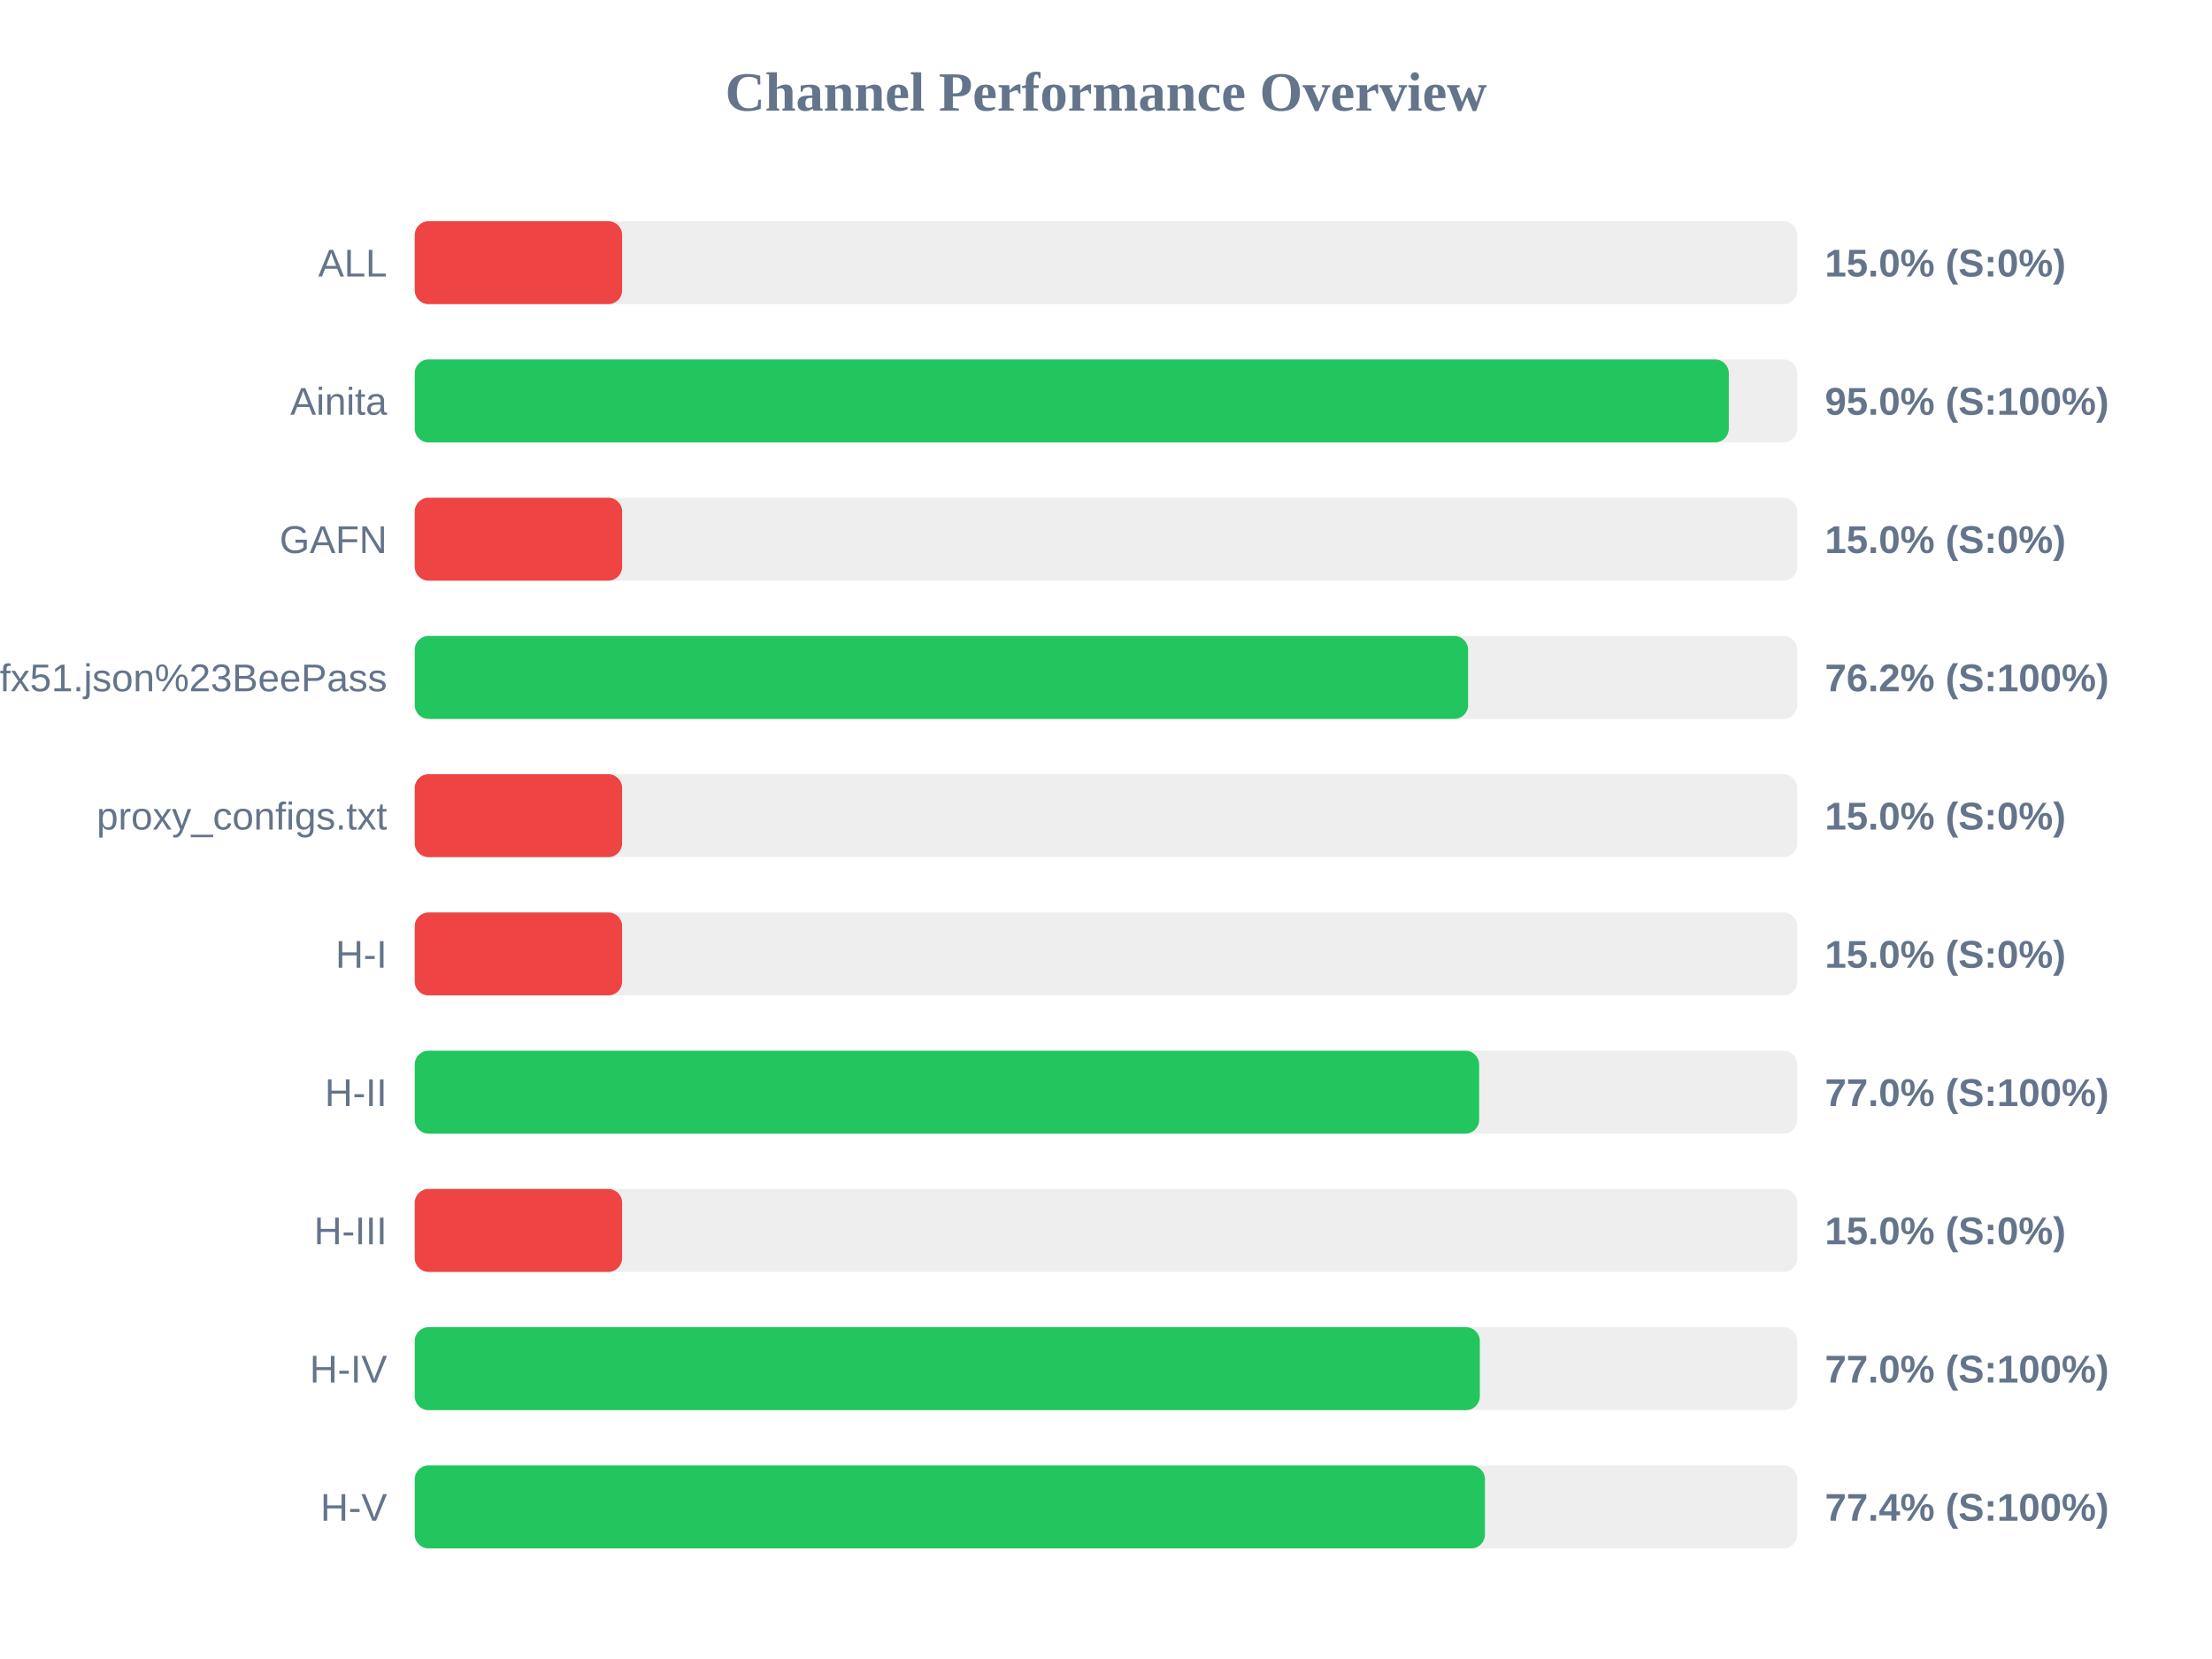
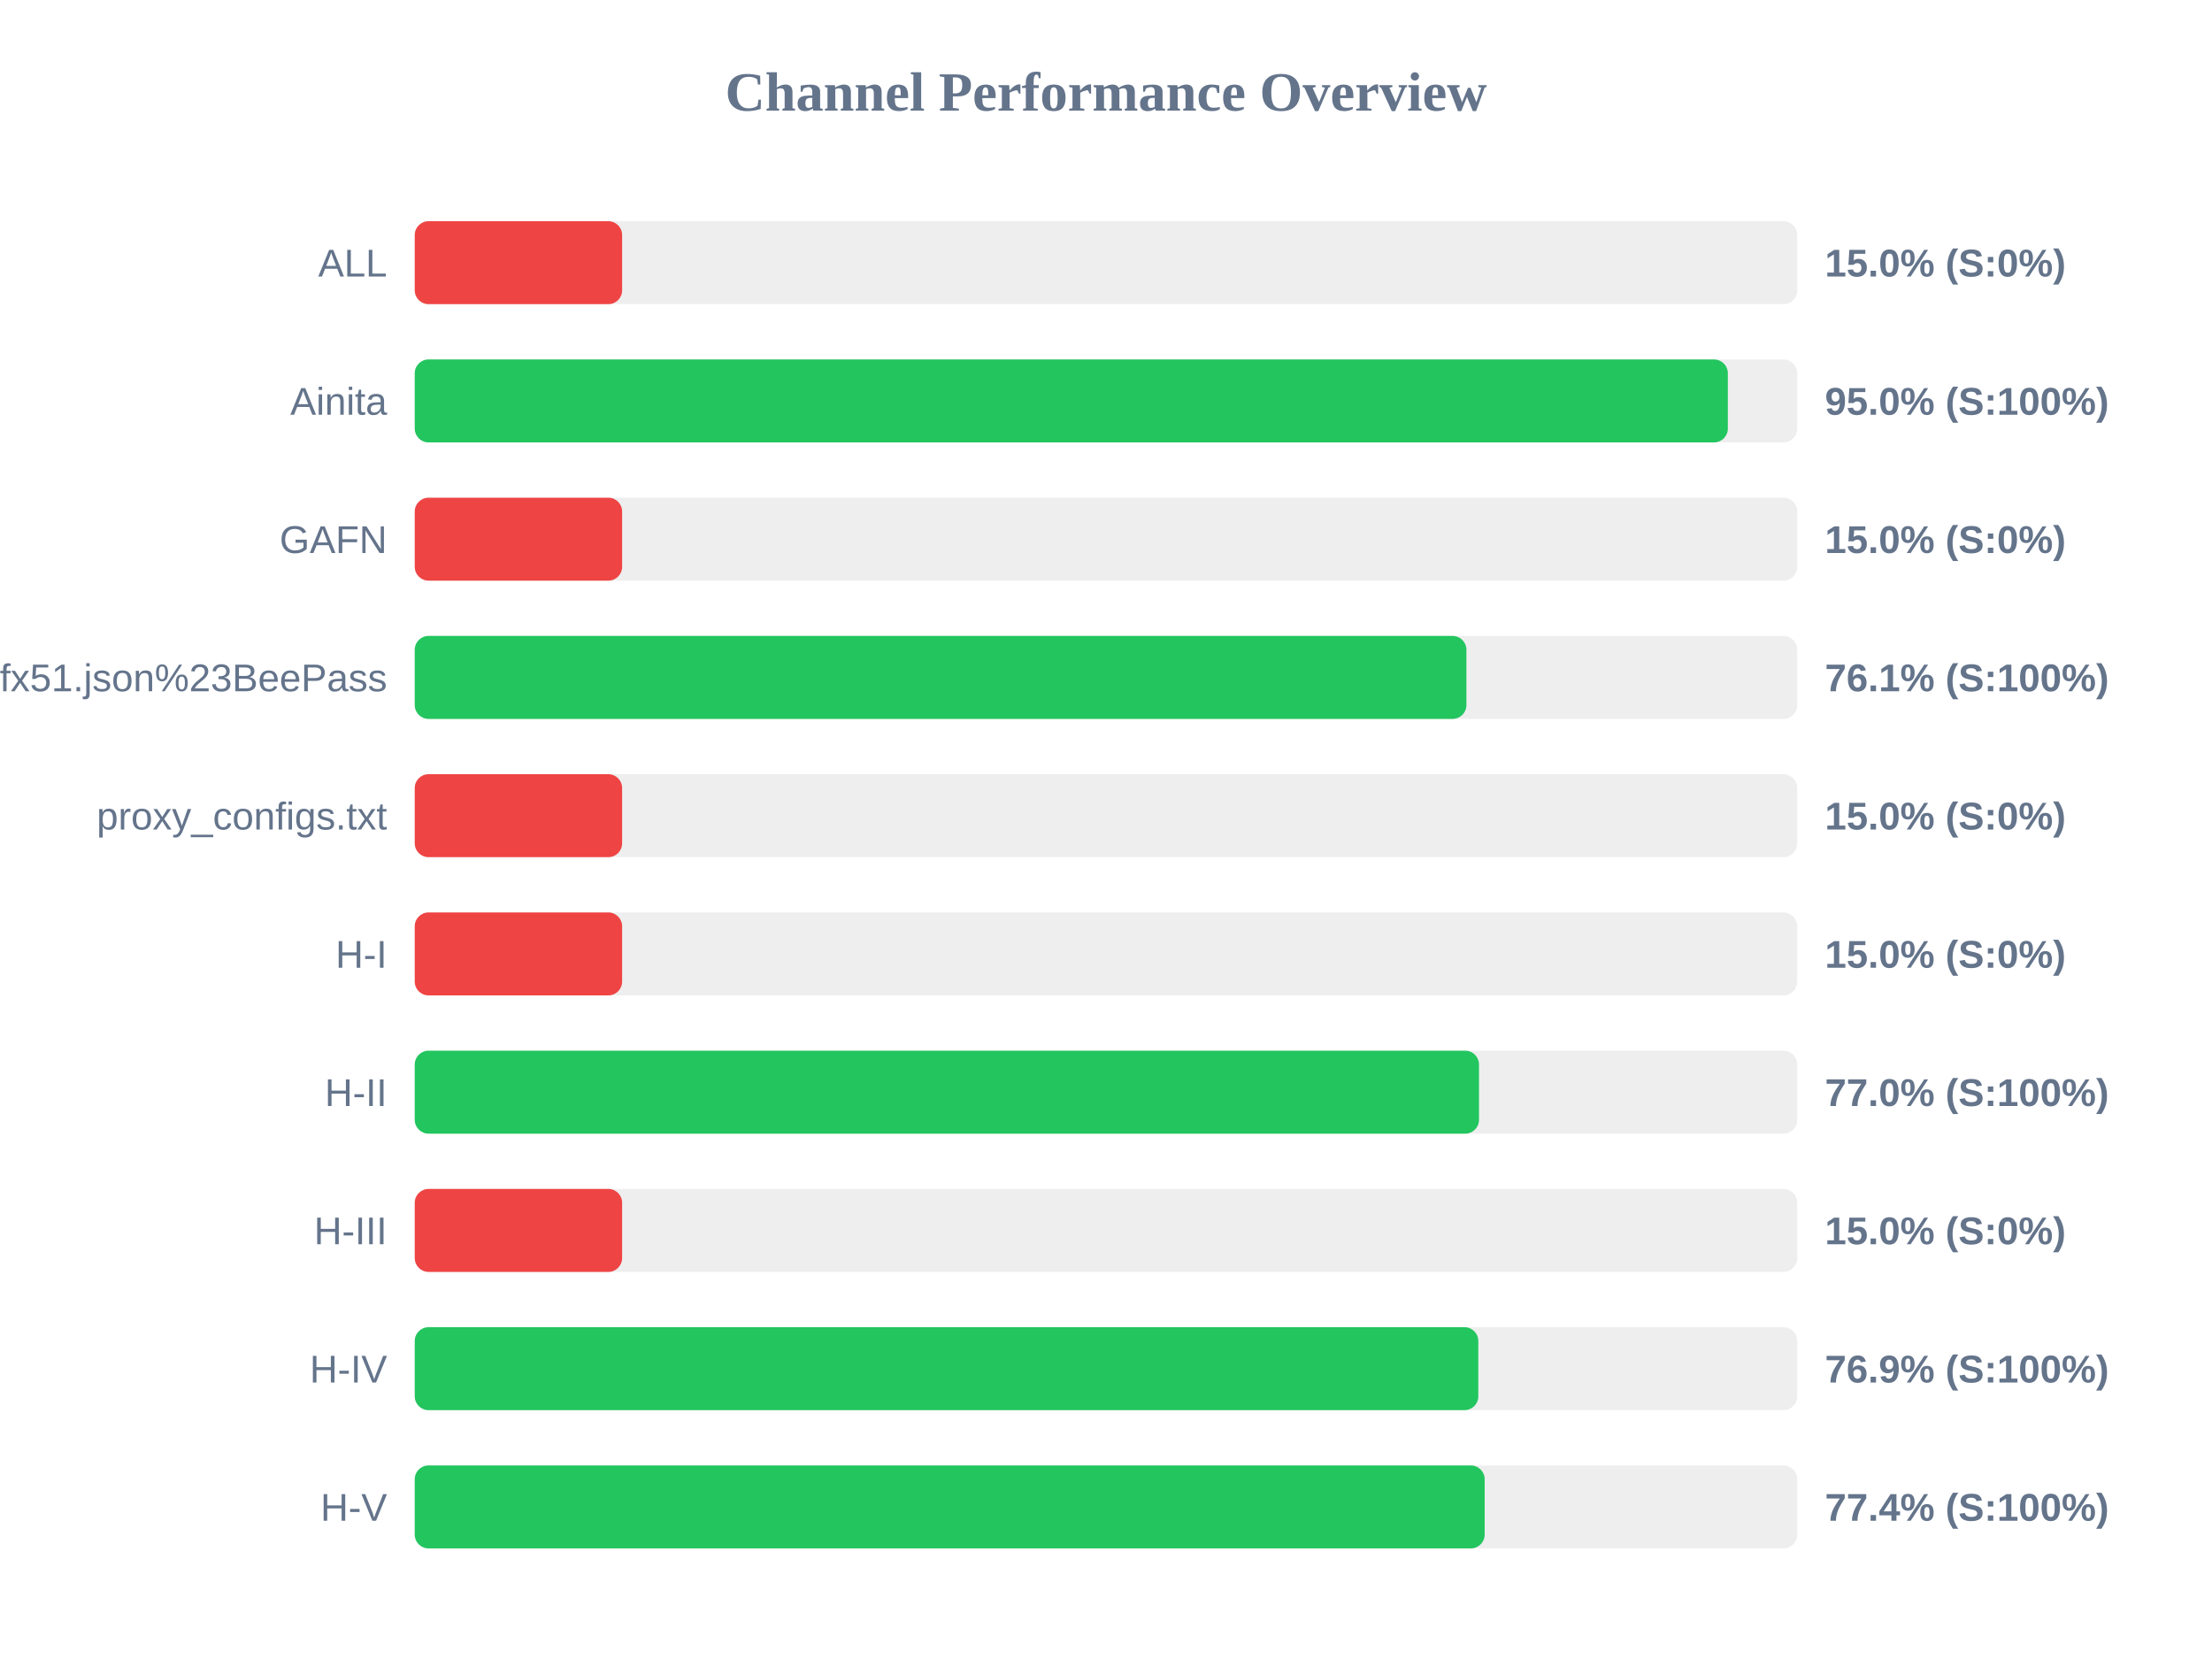
<svg xmlns="http://www.w3.org/2000/svg" width="800" height="600" version="1.1">
  <style>
        .row { font: 14px Arial; fill: #64748b; }
        .score { font: bold 14px Arial; fill: #64748b; }
    </style>
  <text x="400" y="40" text-anchor="middle" font-size="20px" font-weight="bold" fill="#64748b">Channel Performance Overview</text>
  <rect x="150" y="80" width="500" height="30" fill="#eee" rx="5" />
  <rect x="150" y="80" width="75.0" height="30" fill="#ef4444" rx="5" />
  <text x="140" y="100" text-anchor="end" class="row">ALL</text>
  <text x="660" y="100" text-anchor="start" class="score">15.0% (S:0%)</text>
  <rect x="150" y="130" width="500" height="30" fill="#eee" rx="5" />
-   <rect x="150" y="130" width="475.25" height="30" fill="#22c55e" rx="5" />
+   <rect x="150" y="130" width="474.9" height="30" fill="#22c55e" rx="5" />
  <text x="140" y="150" text-anchor="end" class="row">Ainita</text>
  <text x="660" y="150" text-anchor="start" class="score">95.0% (S:100%)</text>
  <rect x="150" y="180" width="500" height="30" fill="#eee" rx="5" />
  <rect x="150" y="180" width="75.0" height="30" fill="#ef4444" rx="5" />
  <text x="140" y="200" text-anchor="end" class="row">GAFN</text>
  <text x="660" y="200" text-anchor="start" class="score">15.0% (S:0%)</text>
  <rect x="150" y="230" width="500" height="30" fill="#eee" rx="5" />
-   <rect x="150" y="230" width="380.95" height="30" fill="#22c55e" rx="5" />
+   <rect x="150" y="230" width="380.35" height="30" fill="#22c55e" rx="5" />
  <text x="140" y="250" text-anchor="end" class="row">sub?s=ssconf%3A%2F%2Fs3.amazonaws.com%2Fbeedynconprd%2Fzf38bv6oxi1nv3wfkpmxyfl8yj5fargza3foantoalu16vznl0ckxx7bgf1ufx51.json%23BeePass</text>
-   <text x="660" y="250" text-anchor="start" class="score">76.2% (S:100%)</text>
+   <text x="660" y="250" text-anchor="start" class="score">76.1% (S:100%)</text>
  <rect x="150" y="280" width="500" height="30" fill="#eee" rx="5" />
  <rect x="150" y="280" width="75.0" height="30" fill="#ef4444" rx="5" />
  <text x="140" y="300" text-anchor="end" class="row">proxy_configs.txt</text>
  <text x="660" y="300" text-anchor="start" class="score">15.0% (S:0%)</text>
  <rect x="150" y="330" width="500" height="30" fill="#eee" rx="5" />
  <rect x="150" y="330" width="75.0" height="30" fill="#ef4444" rx="5" />
  <text x="140" y="350" text-anchor="end" class="row">H-I</text>
  <text x="660" y="350" text-anchor="start" class="score">15.0% (S:0%)</text>
  <rect x="150" y="380" width="500" height="30" fill="#eee" rx="5" />
-   <rect x="150" y="380" width="384.95" height="30" fill="#22c55e" rx="5" />
+   <rect x="150" y="380" width="384.9" height="30" fill="#22c55e" rx="5" />
  <text x="140" y="400" text-anchor="end" class="row">H-II</text>
  <text x="660" y="400" text-anchor="start" class="score">77.0% (S:100%)</text>
  <rect x="150" y="430" width="500" height="30" fill="#eee" rx="5" />
  <rect x="150" y="430" width="75.0" height="30" fill="#ef4444" rx="5" />
  <text x="140" y="450" text-anchor="end" class="row">H-III</text>
  <text x="660" y="450" text-anchor="start" class="score">15.0% (S:0%)</text>
  <rect x="150" y="480" width="500" height="30" fill="#eee" rx="5" />
-   <rect x="150" y="480" width="385.2" height="30" fill="#22c55e" rx="5" />
+   <rect x="150" y="480" width="384.65" height="30" fill="#22c55e" rx="5" />
  <text x="140" y="500" text-anchor="end" class="row">H-IV</text>
-   <text x="660" y="500" text-anchor="start" class="score">77.0% (S:100%)</text>
+   <text x="660" y="500" text-anchor="start" class="score">76.9% (S:100%)</text>
  <rect x="150" y="530" width="500" height="30" fill="#eee" rx="5" />
-   <rect x="150" y="530" width="387.05" height="30" fill="#22c55e" rx="5" />
+   <rect x="150" y="530" width="386.95" height="30" fill="#22c55e" rx="5" />
  <text x="140" y="550" text-anchor="end" class="row">H-V</text>
  <text x="660" y="550" text-anchor="start" class="score">77.4% (S:100%)</text>
</svg>
